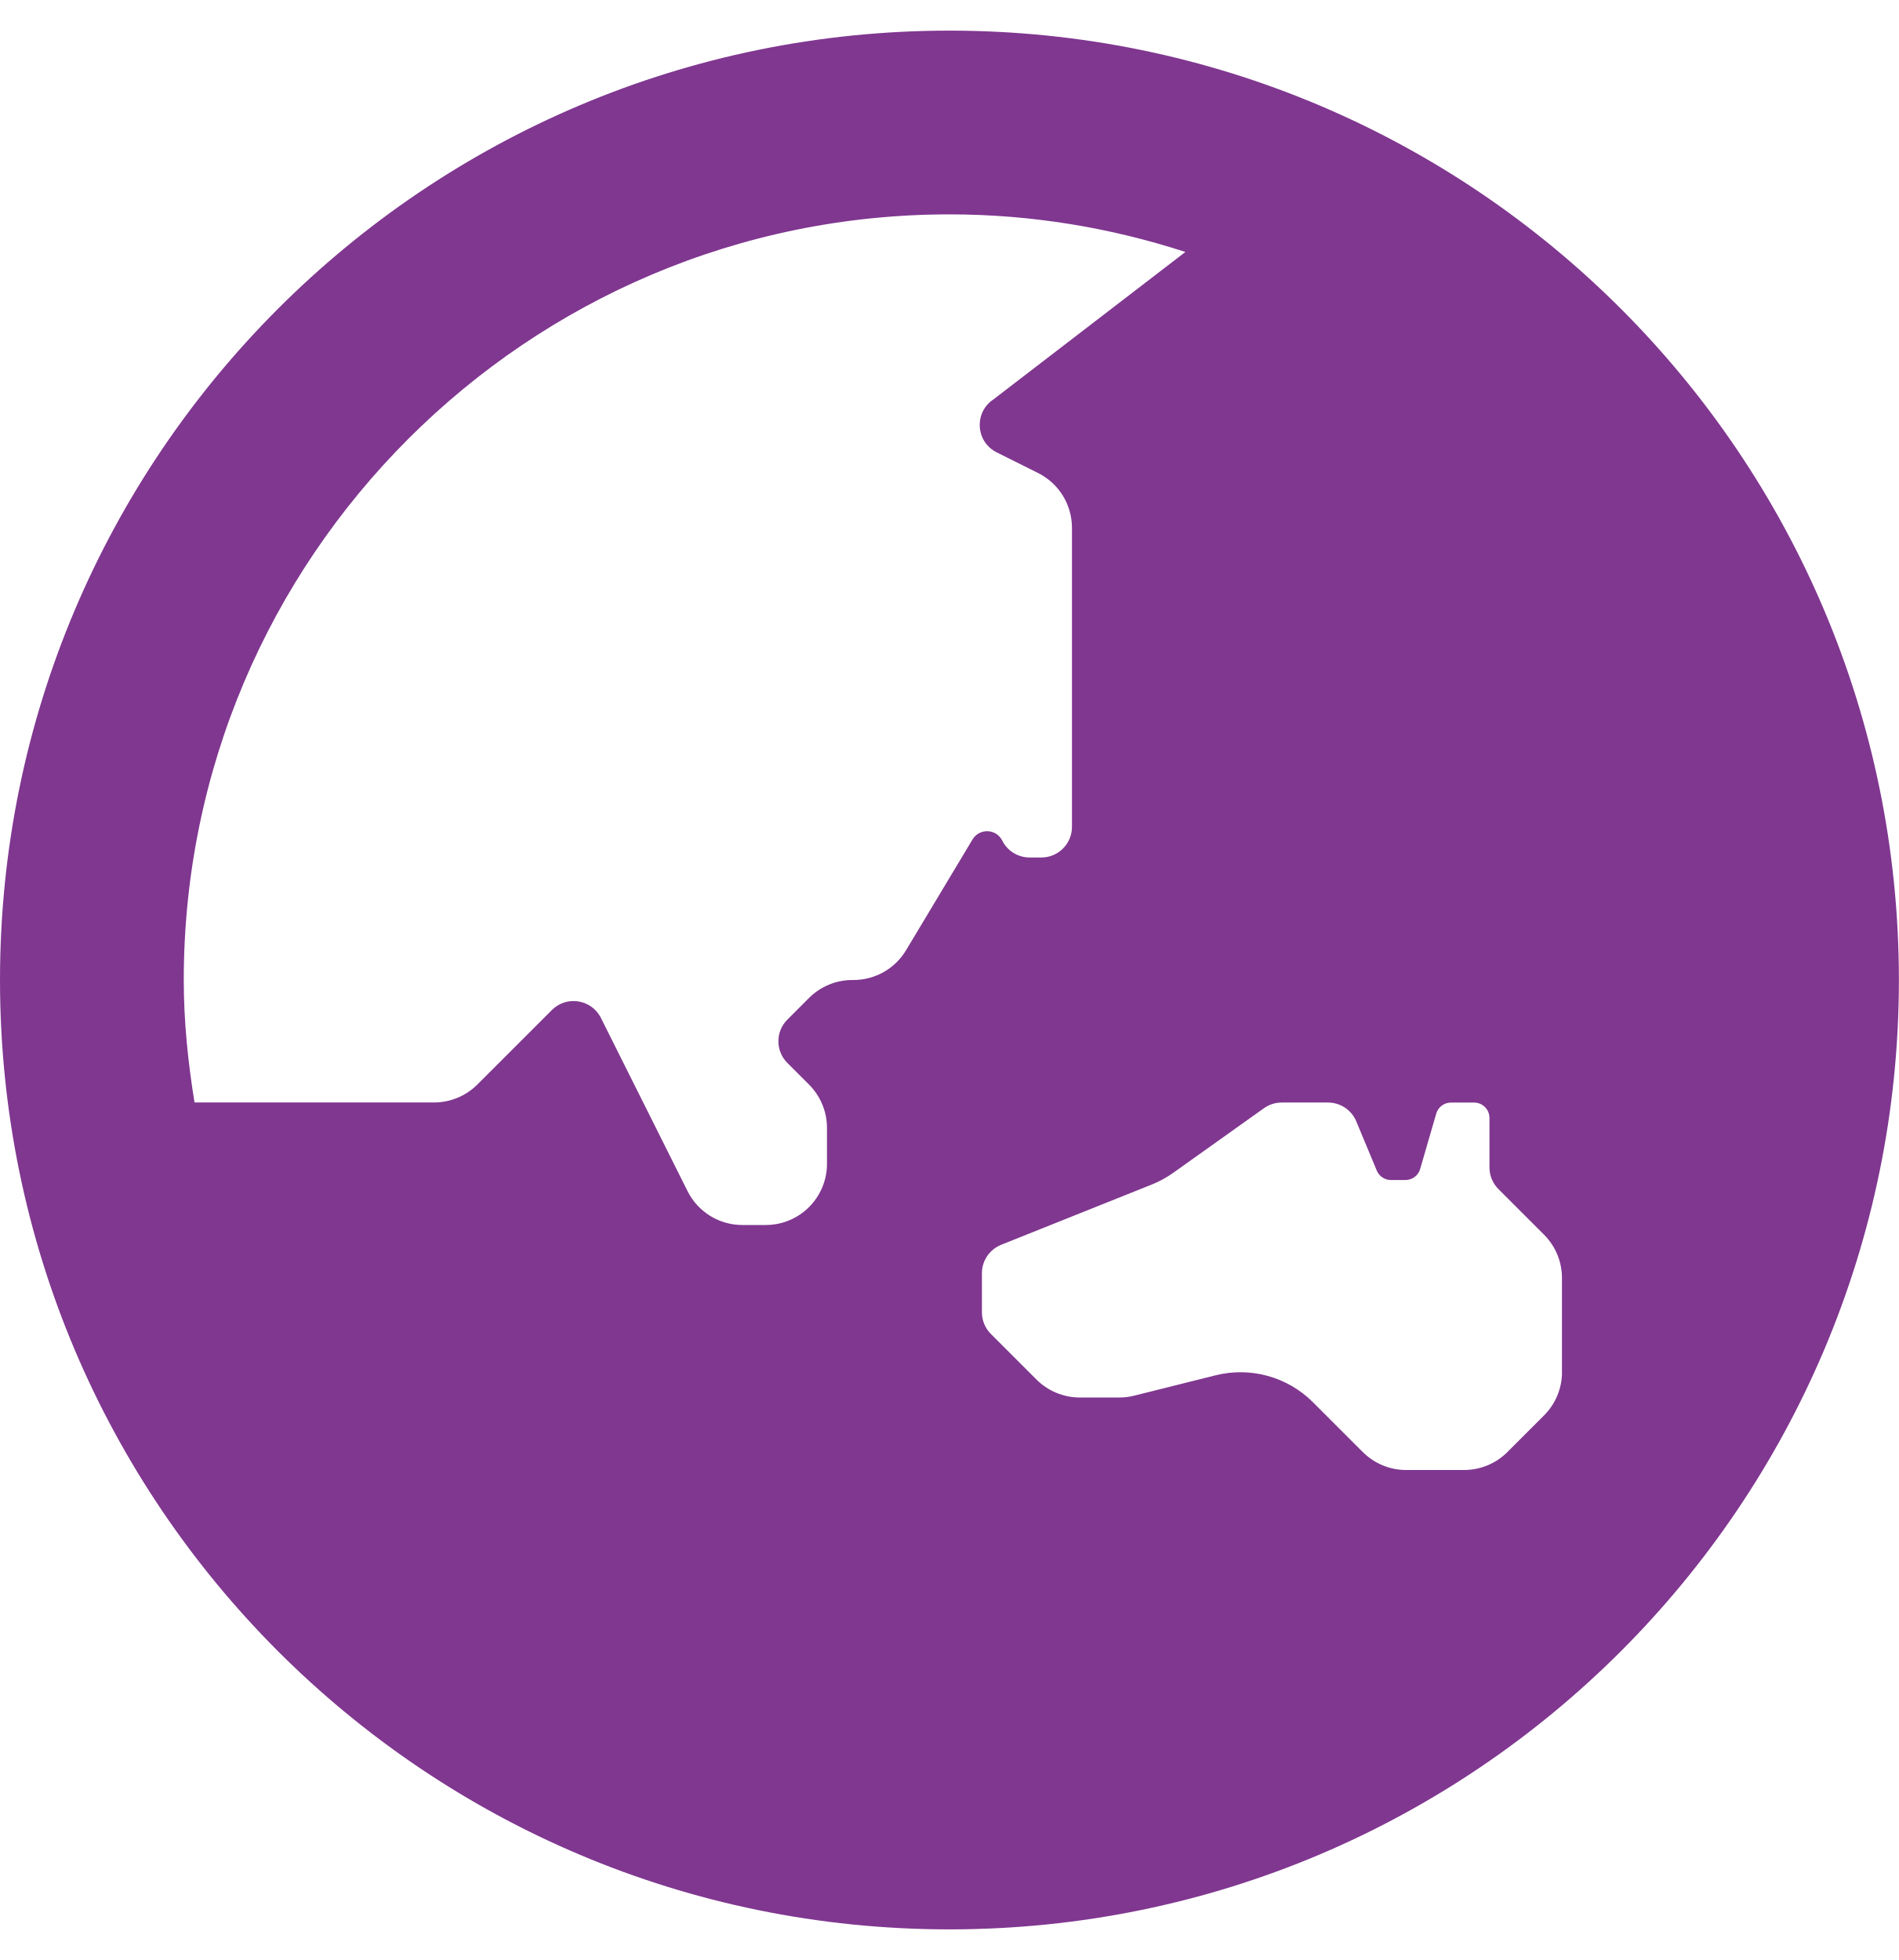
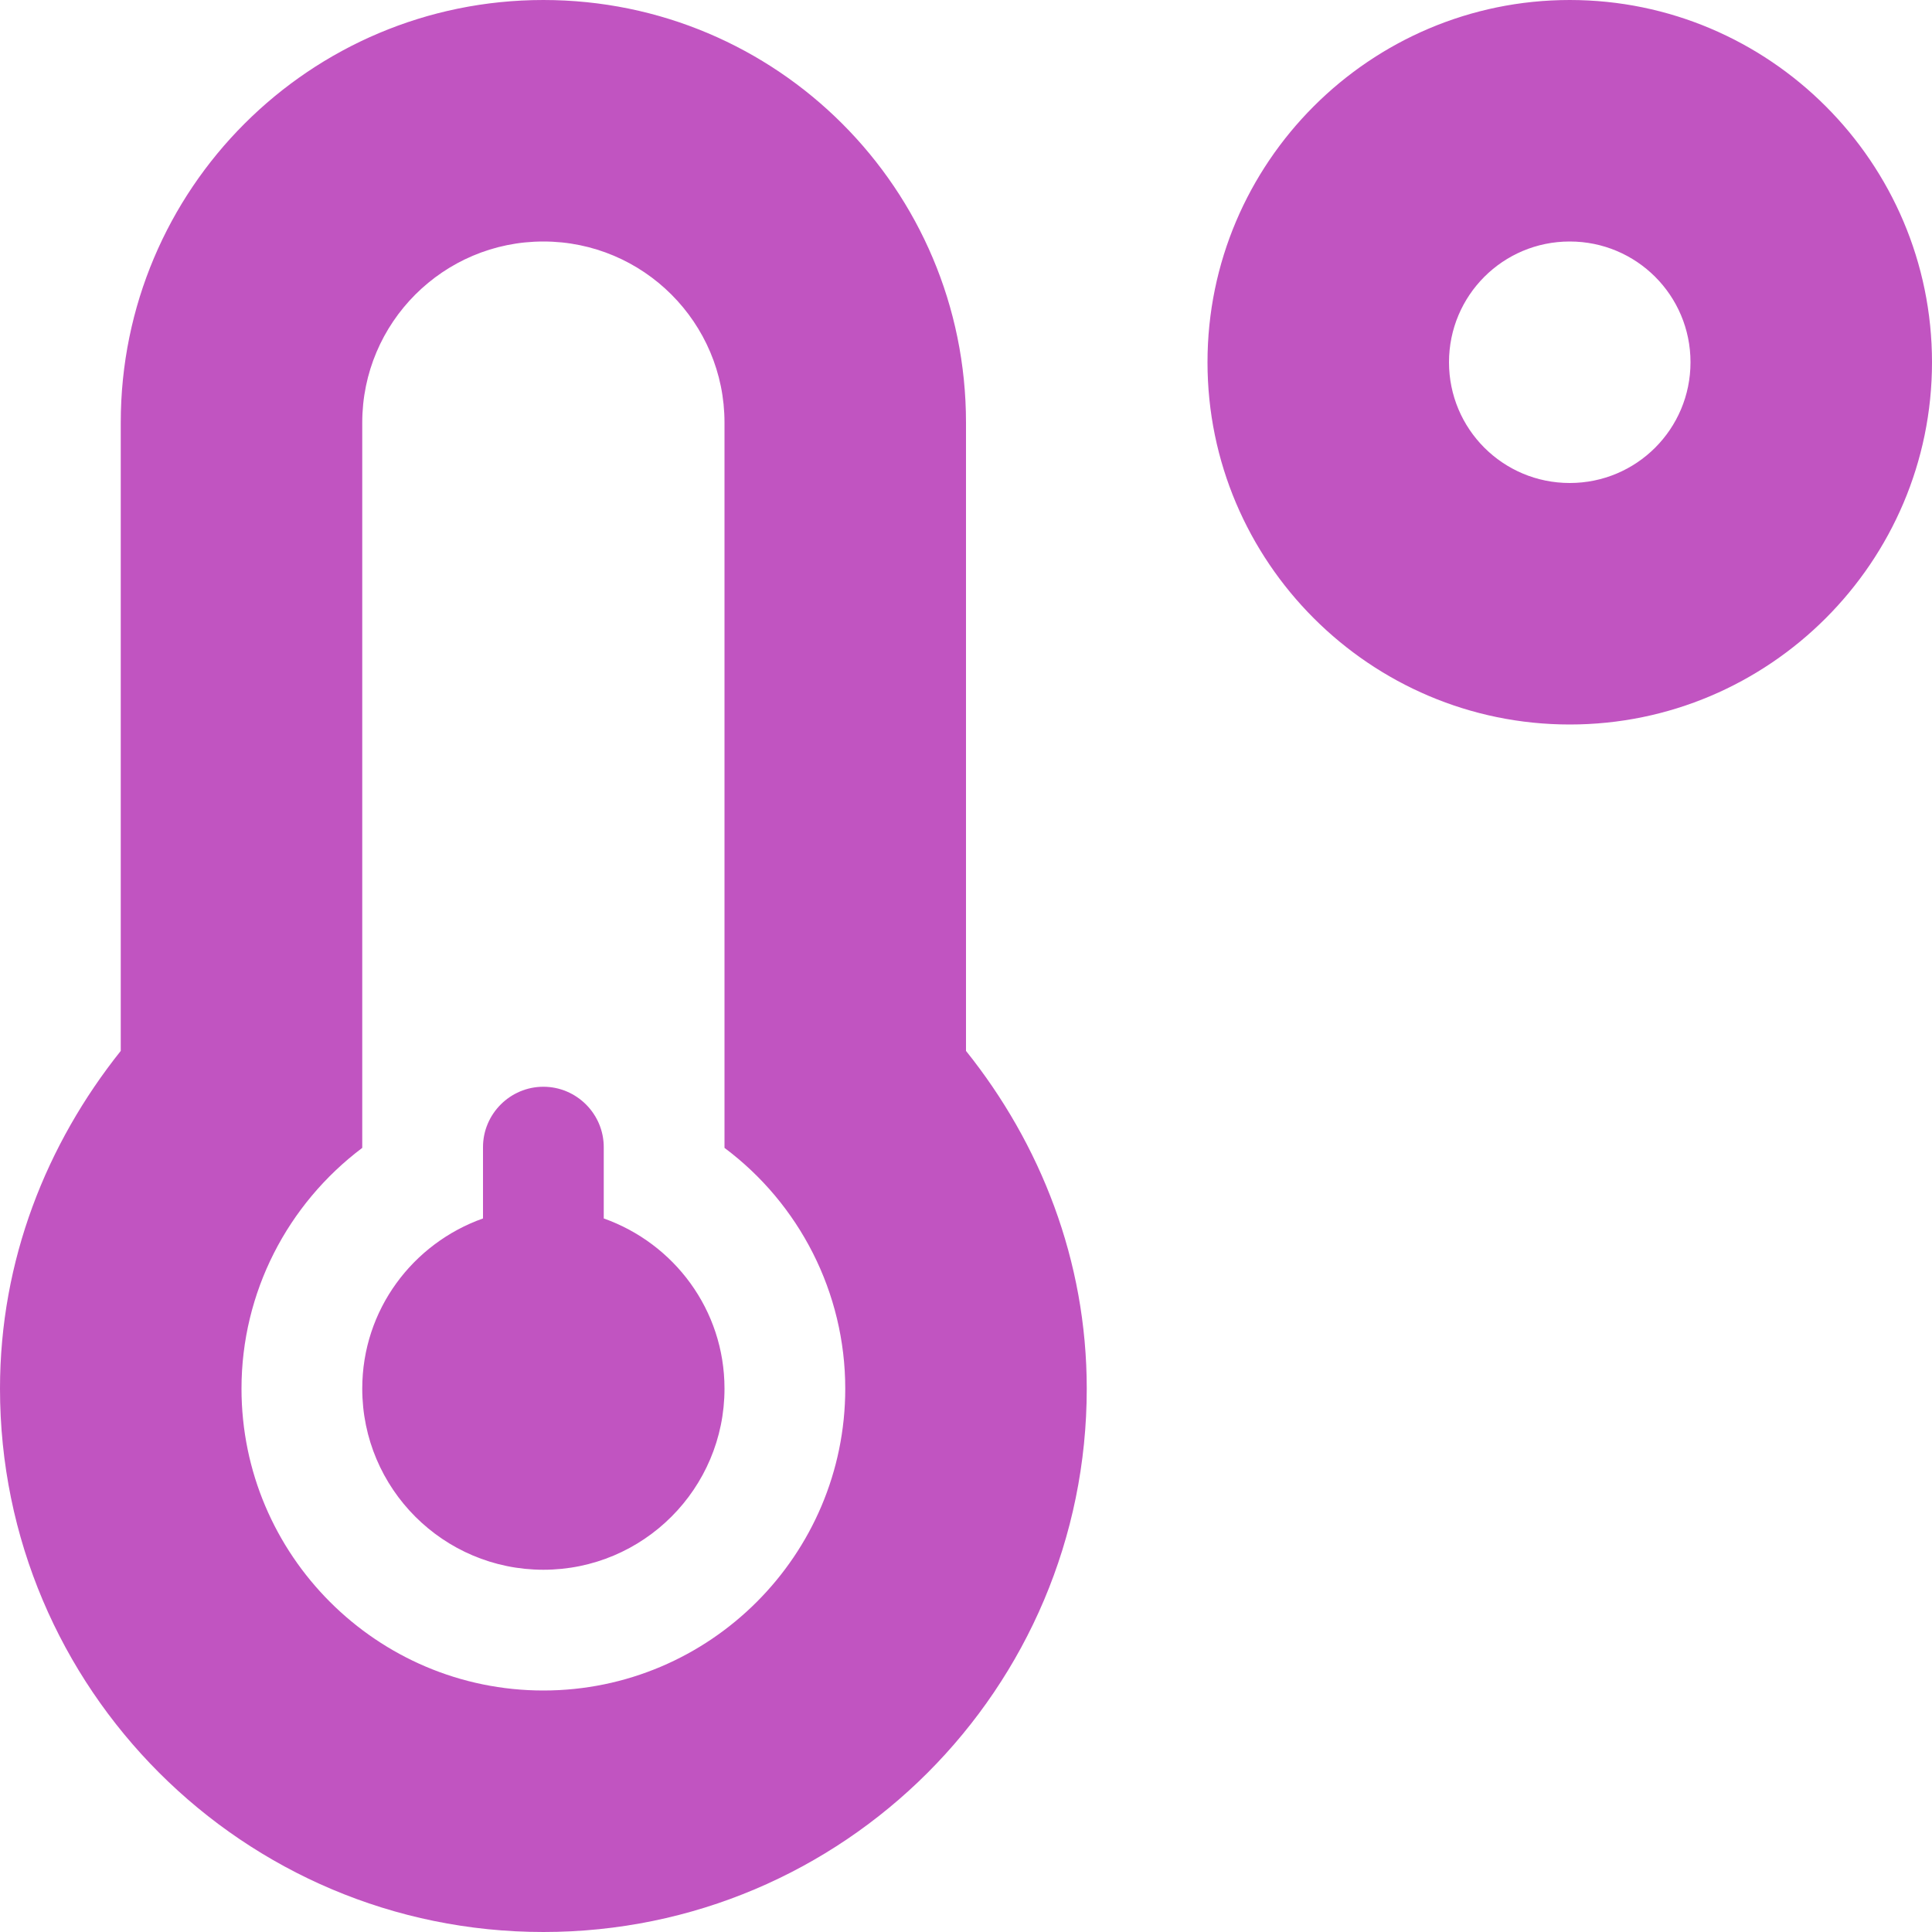
- <svg xmlns="http://www.w3.org/2000/svg" style="fill:#803790;" viewBox="0 0 496 512">
-   <path d="M248 8C111.03 8 0 119.03 0 256s111.03 248 248 248 248-111.03 248-248S384.97 8 248 8zm-11.34 240.23c-2.89 4.82-8.1 7.77-13.72 7.77h-.31c-4.24 0-8.31 1.69-11.31 4.69l-5.66 5.66c-3.12 3.12-3.12 8.19 0 11.31l5.66 5.66c3 3 4.69 7.07 4.69 11.31V304c0 8.84-7.16 16-16 16h-6.11c-6.06 0-11.6-3.42-14.31-8.85l-22.62-45.23c-2.44-4.88-8.95-5.94-12.81-2.08l-19.47 19.46c-3 3-7.07 4.69-11.31 4.69H50.81C49.12 277.55 48 266.92 48 256c0-110.28 89.72-200 200-200 21.51 0 42.2 3.51 61.63 9.82l-50.16 38.53c-5.11 3.41-4.63 11.06.86 13.81l10.83 5.41c5.42 2.71 8.84 8.25 8.84 14.31V216c0 4.42-3.58 8-8 8h-3.06c-3.03 0-5.8-1.71-7.15-4.42-1.56-3.12-5.96-3.29-7.76-.3l-17.37 28.95zM408 358.43c0 4.24-1.69 8.31-4.69 11.31l-9.57 9.57c-3 3-7.07 4.69-11.31 4.69h-15.16c-4.24 0-8.31-1.69-11.31-4.69l-13.01-13.01a26.767 26.767 0 0 0-25.42-7.04l-21.27 5.32c-1.27.32-2.57.48-3.88.48h-10.34c-4.24 0-8.31-1.69-11.31-4.69l-11.91-11.91a8.008 8.008 0 0 1-2.34-5.66v-10.2c0-3.27 1.99-6.21 5.03-7.43l39.34-15.74c1.98-.79 3.86-1.82 5.59-3.05l23.71-16.89a7.978 7.978 0 0 1 4.64-1.48h12.09c3.23 0 6.15 1.94 7.39 4.93l5.35 12.85a4 4 0 0 0 3.69 2.46h3.8c1.78 0 3.35-1.18 3.84-2.88l4.2-14.47c.5-1.71 2.06-2.88 3.84-2.88h6.06c2.21 0 4 1.79 4 4v12.93c0 2.12.84 4.16 2.34 5.66l11.91 11.91c3 3 4.69 7.07 4.69 11.31v24.6z" />
+ <svg xmlns="http://www.w3.org/2000/svg" style="fill:#C154C1;" viewBox="0 0 512 512">
+   <path d="M416 0c-52.9 0-96 43.1-96 96s43.1 96 96 96 96-43.1 96-96-43.1-96-96-96zm0 128c-17.7 0-32-14.3-32-32s14.3-32 32-32 32 14.3 32 32-14.3 32-32 32zm-160-16C256 50.1 205.9 0 144 0S32 50.1 32 112v166.5C12.3 303.2 0 334 0 368c0 79.5 64.5 144 144 144s144-64.5 144-144c0-34-12.3-64.9-32-89.5V112zM144 448c-44.1 0-80-35.9-80-80 0-25.5 12.2-48.9 32-63.8V112c0-26.5 21.5-48 48-48s48 21.5 48 48v192.2c19.8 14.8 32 38.3 32 63.8 0 44.1-35.9 80-80 80zm16-125.1V304c0-8.8-7.2-16-16-16s-16 7.2-16 16v18.9c-18.6 6.6-32 24.2-32 45.1 0 26.5 21.5 48 48 48s48-21.5 48-48c0-20.9-13.4-38.5-32-45.1z" />
</svg>
